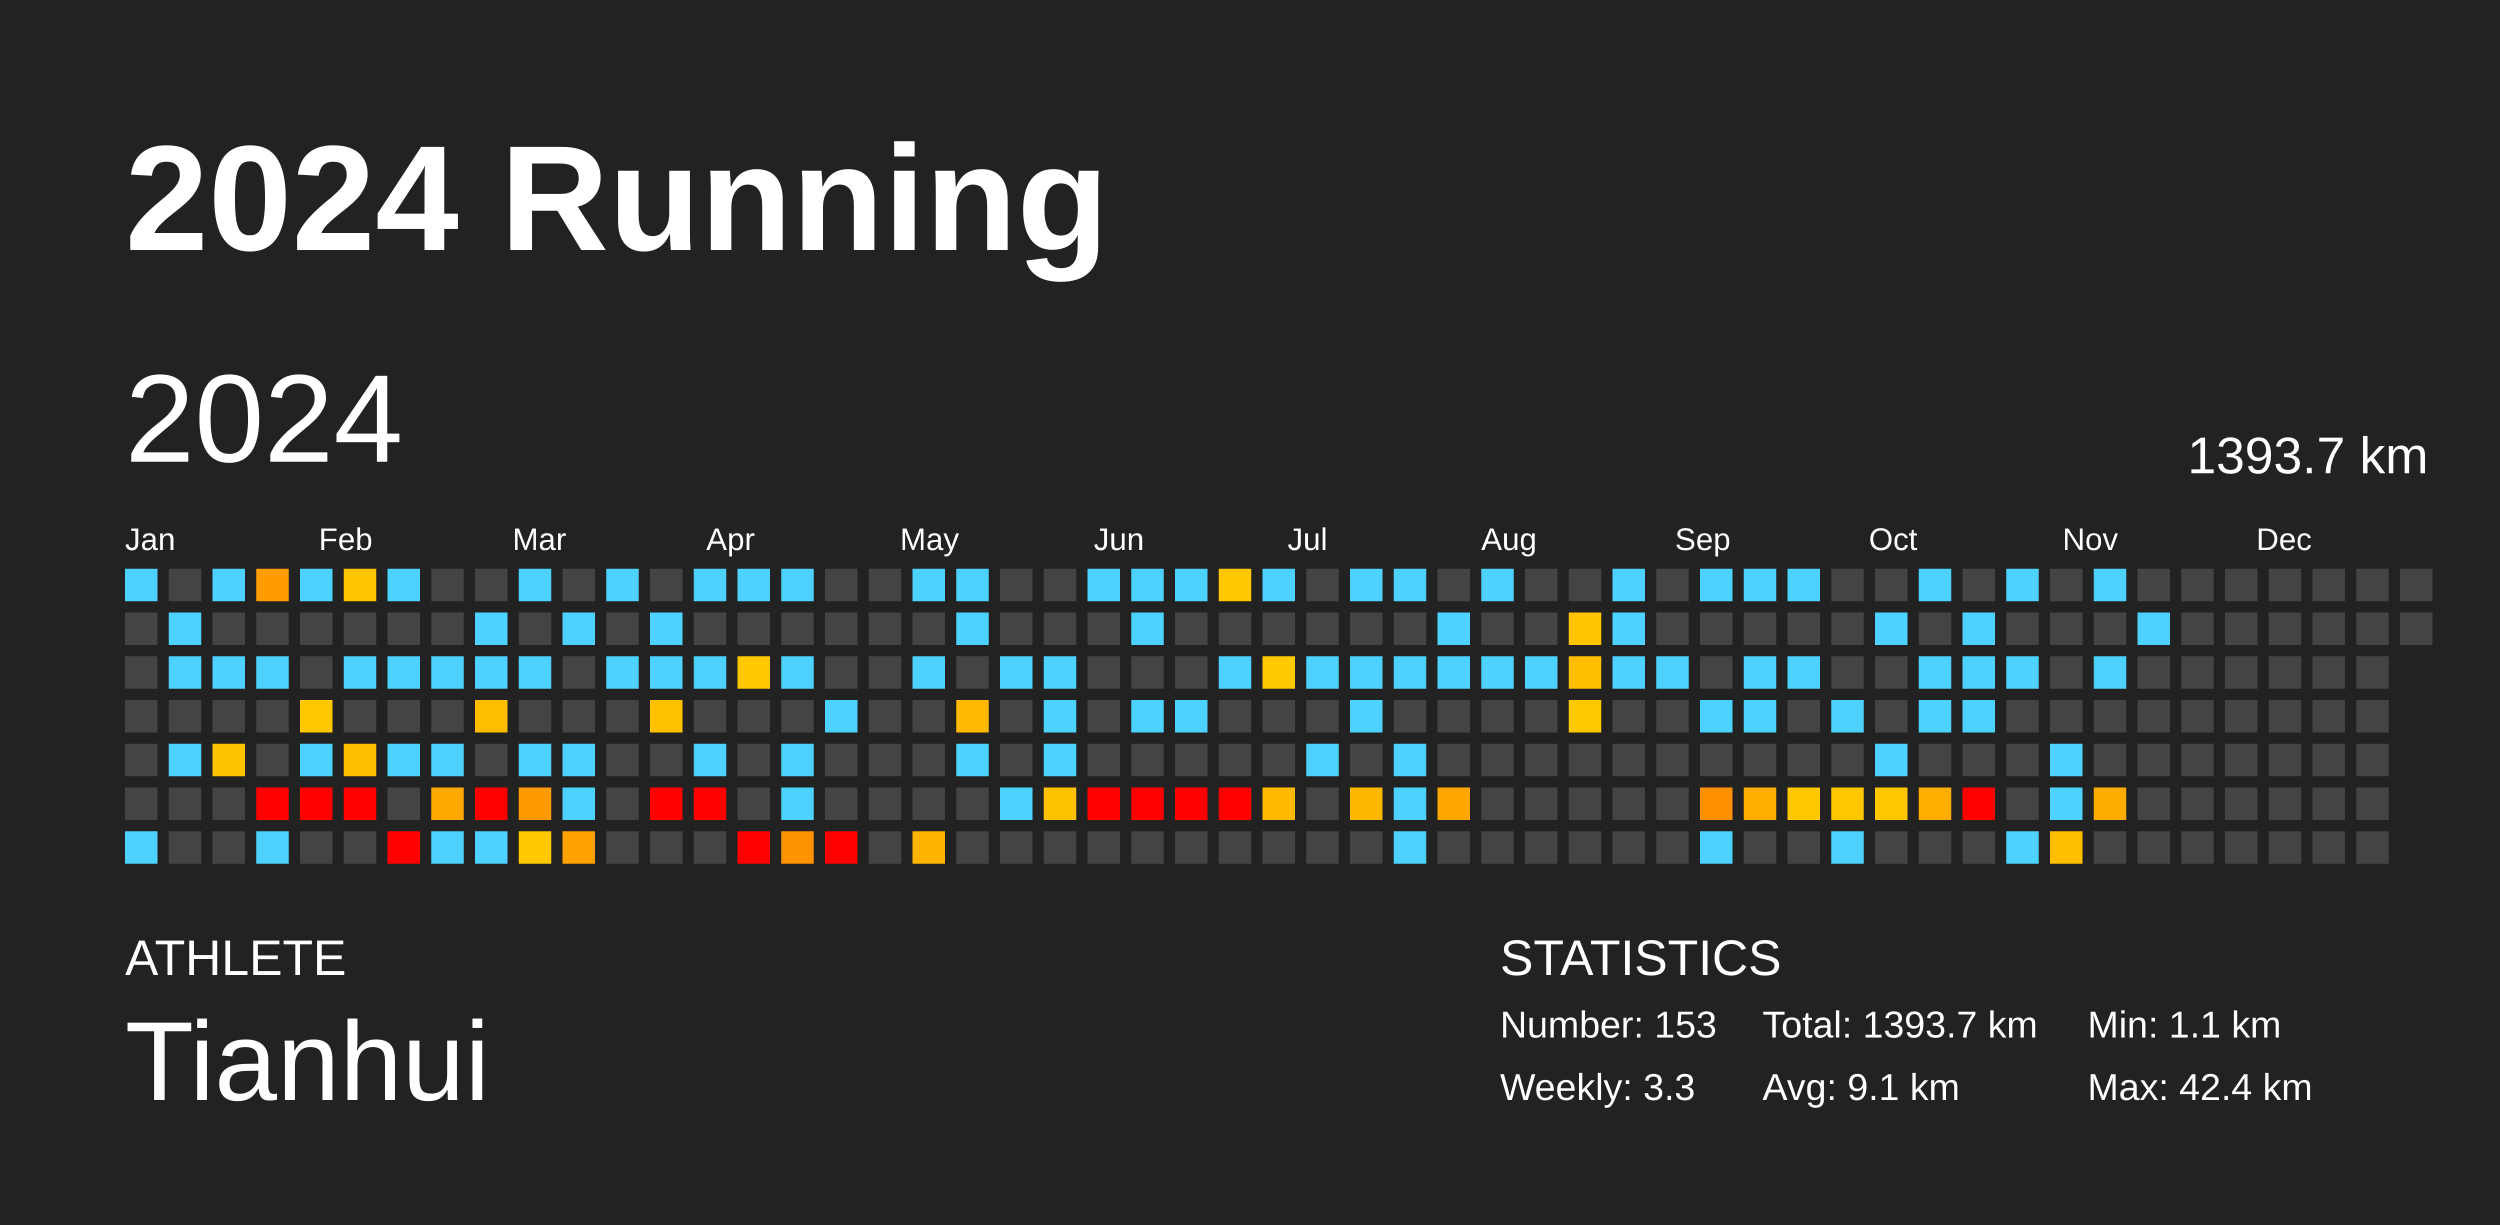
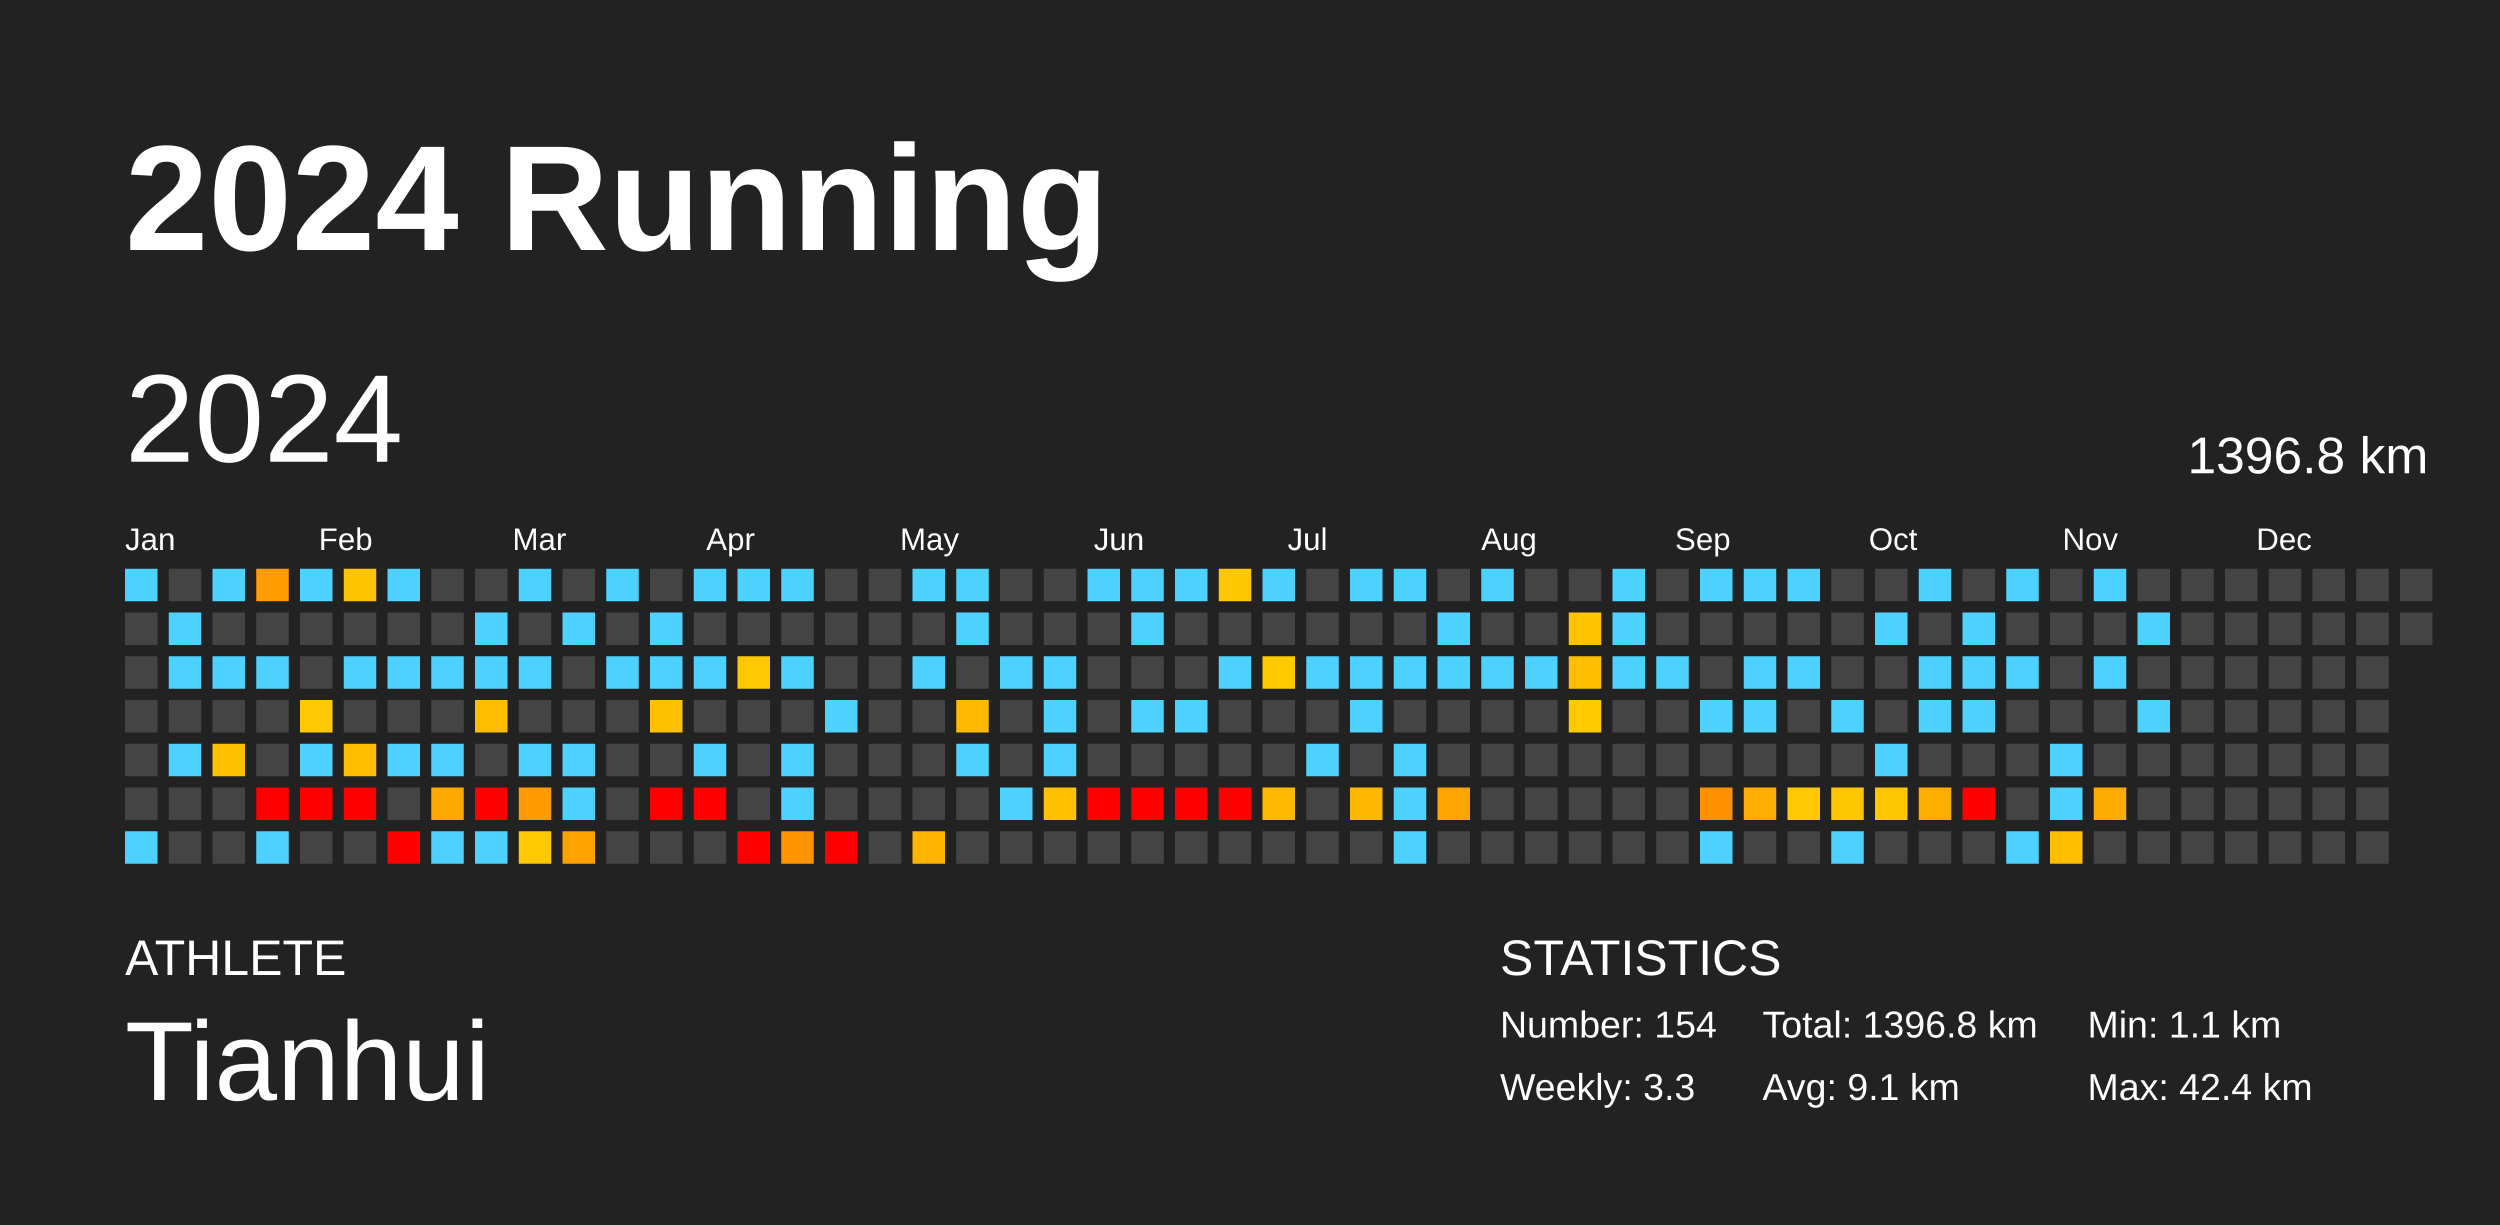
<svg xmlns="http://www.w3.org/2000/svg" baseProfile="full" height="98mm" version="1.1" viewBox="0,0,200,98" width="200mm">
  <defs />
  <rect fill="#222222" height="98" width="200" x="0" y="0" />
  <text fill="#FFFFFF" style="font-size:12px; font-family:Arial; font-weight:bold;" x="10" y="20">2024 Running</text>
  <text fill="#FFFFFF" style="font-size:4px; font-family:Arial" x="10" y="78">ATHLETE</text>
  <text fill="#FFFFFF" style="font-size:9px; font-family:Arial" x="10" y="88">Tianhui</text>
  <text fill="#FFFFFF" style="font-size:4px; font-family:Arial" x="120" y="78">STATISTICS</text>
-   <text fill="#FFFFFF" style="font-size:3px; font-family:Arial" x="120" y="83">Number: 153</text>
+   <text fill="#FFFFFF" style="font-size:3px; font-family:Arial" x="120" y="83">Number: 154</text>
  <text fill="#FFFFFF" style="font-size:3px; font-family:Arial" x="120" y="88">Weekly: 3.3</text>
-   <text fill="#FFFFFF" style="font-size:3px; font-family:Arial" x="141" y="83">Total: 1393.7 km</text>
+   <text fill="#FFFFFF" style="font-size:3px; font-family:Arial" x="141" y="83">Total: 1396.8 km</text>
  <text fill="#FFFFFF" style="font-size:3px; font-family:Arial" x="141" y="88">Avg: 9.1 km</text>
  <text fill="#FFFFFF" style="font-size:3px; font-family:Arial" x="167" y="83">Min: 1.1 km</text>
  <text fill="#FFFFFF" style="font-size:3px; font-family:Arial" x="167" y="88">Max: 42.4 km</text>
  <text dominant-baseline="hanging" fill="#FFFFFF" style="font-size:10.0px; font-family:Arial;" x="10" y="30">2024</text>
-   <text dominant-baseline="hanging" fill="#FFFFFF" style="font-size:4.125px; font-family:Arial;" x="175" y="35">1393.7 km</text>
+   <text dominant-baseline="hanging" fill="#FFFFFF" style="font-size:4.125px; font-family:Arial;" x="175" y="35">1396.8 km</text>
  <text fill="#FFFFFF" style="font-size:2.5px; font-family:Arial" x="10.0" y="44">Jan</text>
  <text fill="#FFFFFF" style="font-size:2.5px; font-family:Arial" x="25.5" y="44">Feb</text>
  <text fill="#FFFFFF" style="font-size:2.5px; font-family:Arial" x="41.0" y="44">Mar</text>
  <text fill="#FFFFFF" style="font-size:2.5px; font-family:Arial" x="56.5" y="44">Apr</text>
  <text fill="#FFFFFF" style="font-size:2.5px; font-family:Arial" x="72.0" y="44">May</text>
  <text fill="#FFFFFF" style="font-size:2.5px; font-family:Arial" x="87.5" y="44">Jun</text>
  <text fill="#FFFFFF" style="font-size:2.5px; font-family:Arial" x="103.0" y="44">Jul</text>
  <text fill="#FFFFFF" style="font-size:2.5px; font-family:Arial" x="118.5" y="44">Aug</text>
  <text fill="#FFFFFF" style="font-size:2.5px; font-family:Arial" x="134.0" y="44">Sep</text>
  <text fill="#FFFFFF" style="font-size:2.5px; font-family:Arial" x="149.5" y="44">Oct</text>
  <text fill="#FFFFFF" style="font-size:2.5px; font-family:Arial" x="165.0" y="44">Nov</text>
  <text fill="#FFFFFF" style="font-size:2.5px; font-family:Arial" x="180.5" y="44">Dec</text>
  <rect fill="#4dd2ff" height="2.6" width="2.6" x="10.0" y="45.5" />
  <rect fill="#444444" height="2.6" width="2.6" x="10.0" y="49.0" />
  <rect fill="#444444" height="2.6" width="2.6" x="10.0" y="52.5" />
  <rect fill="#444444" height="2.6" width="2.6" x="10.0" y="56.0" />
  <rect fill="#444444" height="2.6" width="2.6" x="10.0" y="59.5" />
  <rect fill="#444444" height="2.6" width="2.6" x="10.0" y="63.0" />
  <rect fill="#4dd2ff" height="2.6" width="2.6" x="10.0" y="66.5" />
  <rect fill="#444444" height="2.6" width="2.6" x="13.5" y="45.5" />
  <rect fill="#4dd2ff" height="2.6" width="2.6" x="13.5" y="49.0" />
  <rect fill="#4dd2ff" height="2.6" width="2.6" x="13.5" y="52.5" />
  <rect fill="#444444" height="2.6" width="2.6" x="13.5" y="56.0" />
  <rect fill="#4dd2ff" height="2.6" width="2.6" x="13.5" y="59.5" />
  <rect fill="#444444" height="2.6" width="2.6" x="13.5" y="63.0" />
  <rect fill="#444444" height="2.6" width="2.6" x="13.5" y="66.5" />
  <rect fill="#4dd2ff" height="2.6" width="2.6" x="17.0" y="45.5" />
  <rect fill="#444444" height="2.6" width="2.6" x="17.0" y="49.0" />
  <rect fill="#4dd2ff" height="2.6" width="2.6" x="17.0" y="52.5" />
  <rect fill="#444444" height="2.6" width="2.6" x="17.0" y="56.0" />
  <rect fill="#ffc200" height="2.6" width="2.6" x="17.0" y="59.5" />
  <rect fill="#444444" height="2.6" width="2.6" x="17.0" y="63.0" />
  <rect fill="#444444" height="2.6" width="2.6" x="17.0" y="66.5" />
  <rect fill="#ff9d00" height="2.6" width="2.6" x="20.5" y="45.5" />
  <rect fill="#444444" height="2.6" width="2.6" x="20.5" y="49.0" />
  <rect fill="#4dd2ff" height="2.6" width="2.6" x="20.5" y="52.5" />
  <rect fill="#444444" height="2.6" width="2.6" x="20.5" y="56.0" />
  <rect fill="#444444" height="2.6" width="2.6" x="20.5" y="59.5" />
  <rect fill="red" height="2.6" width="2.6" x="20.5" y="63.0" />
  <rect fill="#4dd2ff" height="2.6" width="2.6" x="20.5" y="66.5" />
  <rect fill="#4dd2ff" height="2.6" width="2.6" x="24.0" y="45.5" />
  <rect fill="#444444" height="2.6" width="2.6" x="24.0" y="49.0" />
  <rect fill="#444444" height="2.6" width="2.6" x="24.0" y="52.5" />
  <rect fill="#ffc800" height="2.6" width="2.6" x="24.0" y="56.0" />
  <rect fill="#4dd2ff" height="2.6" width="2.6" x="24.0" y="59.5" />
  <rect fill="red" height="2.6" width="2.6" x="24.0" y="63.0" />
  <rect fill="#444444" height="2.6" width="2.6" x="24.0" y="66.5" />
  <rect fill="#ffc400" height="2.6" width="2.6" x="27.5" y="45.5" />
  <rect fill="#444444" height="2.6" width="2.6" x="27.5" y="49.0" />
  <rect fill="#4dd2ff" height="2.6" width="2.6" x="27.5" y="52.5" />
  <rect fill="#444444" height="2.6" width="2.6" x="27.5" y="56.0" />
  <rect fill="#ffbd00" height="2.6" width="2.6" x="27.5" y="59.5" />
  <rect fill="red" height="2.6" width="2.6" x="27.5" y="63.0" />
  <rect fill="#444444" height="2.6" width="2.6" x="27.5" y="66.5" />
  <rect fill="#4dd2ff" height="2.6" width="2.6" x="31.0" y="45.5" />
  <rect fill="#444444" height="2.6" width="2.6" x="31.0" y="49.0" />
  <rect fill="#4dd2ff" height="2.6" width="2.6" x="31.0" y="52.5" />
  <rect fill="#444444" height="2.6" width="2.6" x="31.0" y="56.0" />
  <rect fill="#4dd2ff" height="2.6" width="2.6" x="31.0" y="59.5" />
  <rect fill="#444444" height="2.6" width="2.6" x="31.0" y="63.0" />
  <rect fill="red" height="2.6" width="2.6" x="31.0" y="66.5" />
  <rect fill="#444444" height="2.6" width="2.6" x="34.5" y="45.5" />
  <rect fill="#444444" height="2.6" width="2.6" x="34.5" y="49.0" />
  <rect fill="#4dd2ff" height="2.6" width="2.6" x="34.5" y="52.5" />
  <rect fill="#444444" height="2.6" width="2.6" x="34.5" y="56.0" />
  <rect fill="#4dd2ff" height="2.6" width="2.6" x="34.5" y="59.5" />
  <rect fill="#ffa800" height="2.6" width="2.6" x="34.5" y="63.0" />
  <rect fill="#4dd2ff" height="2.6" width="2.6" x="34.5" y="66.5" />
  <rect fill="#444444" height="2.6" width="2.6" x="38.0" y="45.5" />
  <rect fill="#4dd2ff" height="2.6" width="2.6" x="38.0" y="49.0" />
  <rect fill="#4dd2ff" height="2.6" width="2.6" x="38.0" y="52.5" />
  <rect fill="#ffbd00" height="2.6" width="2.6" x="38.0" y="56.0" />
  <rect fill="#444444" height="2.6" width="2.6" x="38.0" y="59.5" />
  <rect fill="red" height="2.6" width="2.6" x="38.0" y="63.0" />
  <rect fill="#4dd2ff" height="2.6" width="2.6" x="38.0" y="66.5" />
  <rect fill="#4dd2ff" height="2.6" width="2.6" x="41.5" y="45.5" />
  <rect fill="#444444" height="2.6" width="2.6" x="41.5" y="49.0" />
  <rect fill="#4dd2ff" height="2.6" width="2.6" x="41.5" y="52.5" />
  <rect fill="#444444" height="2.6" width="2.6" x="41.5" y="56.0" />
  <rect fill="#4dd2ff" height="2.6" width="2.6" x="41.5" y="59.5" />
  <rect fill="#ff9a00" height="2.6" width="2.6" x="41.5" y="63.0" />
  <rect fill="#ffc800" height="2.6" width="2.6" x="41.5" y="66.5" />
  <rect fill="#444444" height="2.6" width="2.6" x="45.0" y="45.5" />
  <rect fill="#4dd2ff" height="2.6" width="2.6" x="45.0" y="49.0" />
  <rect fill="#444444" height="2.6" width="2.6" x="45.0" y="52.5" />
  <rect fill="#444444" height="2.6" width="2.6" x="45.0" y="56.0" />
  <rect fill="#4dd2ff" height="2.6" width="2.6" x="45.0" y="59.5" />
  <rect fill="#4dd2ff" height="2.6" width="2.6" x="45.0" y="63.0" />
  <rect fill="#ffa200" height="2.6" width="2.6" x="45.0" y="66.5" />
  <rect fill="#4dd2ff" height="2.6" width="2.6" x="48.5" y="45.5" />
  <rect fill="#444444" height="2.6" width="2.6" x="48.5" y="49.0" />
  <rect fill="#4dd2ff" height="2.6" width="2.6" x="48.5" y="52.5" />
  <rect fill="#444444" height="2.6" width="2.6" x="48.5" y="56.0" />
  <rect fill="#444444" height="2.6" width="2.6" x="48.5" y="59.5" />
  <rect fill="#444444" height="2.6" width="2.6" x="48.5" y="63.0" />
  <rect fill="#444444" height="2.6" width="2.6" x="48.5" y="66.5" />
  <rect fill="#444444" height="2.6" width="2.6" x="52.0" y="45.5" />
  <rect fill="#4dd2ff" height="2.6" width="2.6" x="52.0" y="49.0" />
  <rect fill="#4dd2ff" height="2.6" width="2.6" x="52.0" y="52.5" />
  <rect fill="#ffc100" height="2.6" width="2.6" x="52.0" y="56.0" />
  <rect fill="#444444" height="2.6" width="2.6" x="52.0" y="59.5" />
  <rect fill="red" height="2.6" width="2.6" x="52.0" y="63.0" />
  <rect fill="#444444" height="2.6" width="2.6" x="52.0" y="66.5" />
  <rect fill="#4dd2ff" height="2.6" width="2.6" x="55.5" y="45.5" />
  <rect fill="#444444" height="2.6" width="2.6" x="55.5" y="49.0" />
  <rect fill="#4dd2ff" height="2.6" width="2.6" x="55.5" y="52.5" />
  <rect fill="#444444" height="2.6" width="2.6" x="55.5" y="56.0" />
  <rect fill="#4dd2ff" height="2.6" width="2.6" x="55.5" y="59.5" />
  <rect fill="red" height="2.6" width="2.6" x="55.5" y="63.0" />
  <rect fill="#444444" height="2.6" width="2.6" x="55.5" y="66.5" />
  <rect fill="#4dd2ff" height="2.6" width="2.6" x="59.0" y="45.5" />
  <rect fill="#444444" height="2.6" width="2.6" x="59.0" y="49.0" />
  <rect fill="#ffc800" height="2.6" width="2.6" x="59.0" y="52.5" />
  <rect fill="#444444" height="2.6" width="2.6" x="59.0" y="56.0" />
  <rect fill="#444444" height="2.6" width="2.6" x="59.0" y="59.5" />
  <rect fill="#444444" height="2.6" width="2.6" x="59.0" y="63.0" />
  <rect fill="red" height="2.6" width="2.6" x="59.0" y="66.5" />
  <rect fill="#4dd2ff" height="2.6" width="2.6" x="62.5" y="45.5" />
  <rect fill="#444444" height="2.6" width="2.6" x="62.5" y="49.0" />
  <rect fill="#4dd2ff" height="2.6" width="2.6" x="62.5" y="52.5" />
  <rect fill="#444444" height="2.6" width="2.6" x="62.5" y="56.0" />
  <rect fill="#4dd2ff" height="2.6" width="2.6" x="62.5" y="59.5" />
  <rect fill="#4dd2ff" height="2.6" width="2.6" x="62.5" y="63.0" />
  <rect fill="#ff9300" height="2.6" width="2.6" x="62.5" y="66.5" />
  <rect fill="#444444" height="2.6" width="2.6" x="66.0" y="45.5" />
  <rect fill="#444444" height="2.6" width="2.6" x="66.0" y="49.0" />
  <rect fill="#444444" height="2.6" width="2.6" x="66.0" y="52.5" />
  <rect fill="#4dd2ff" height="2.6" width="2.6" x="66.0" y="56.0" />
  <rect fill="#444444" height="2.6" width="2.6" x="66.0" y="59.5" />
  <rect fill="#444444" height="2.6" width="2.6" x="66.0" y="63.0" />
  <rect fill="red" height="2.6" width="2.6" x="66.0" y="66.5" />
  <rect fill="#444444" height="2.6" width="2.6" x="69.5" y="45.5" />
  <rect fill="#444444" height="2.6" width="2.6" x="69.5" y="49.0" />
  <rect fill="#444444" height="2.6" width="2.6" x="69.5" y="52.5" />
  <rect fill="#444444" height="2.6" width="2.6" x="69.5" y="56.0" />
  <rect fill="#444444" height="2.6" width="2.6" x="69.5" y="59.5" />
  <rect fill="#444444" height="2.6" width="2.6" x="69.5" y="63.0" />
  <rect fill="#444444" height="2.6" width="2.6" x="69.5" y="66.5" />
  <rect fill="#4dd2ff" height="2.6" width="2.6" x="73.0" y="45.5" />
  <rect fill="#444444" height="2.6" width="2.6" x="73.0" y="49.0" />
  <rect fill="#4dd2ff" height="2.6" width="2.6" x="73.0" y="52.5" />
  <rect fill="#444444" height="2.6" width="2.6" x="73.0" y="56.0" />
  <rect fill="#444444" height="2.6" width="2.6" x="73.0" y="59.5" />
  <rect fill="#444444" height="2.6" width="2.6" x="73.0" y="63.0" />
  <rect fill="#ffb500" height="2.6" width="2.6" x="73.0" y="66.5" />
  <rect fill="#4dd2ff" height="2.6" width="2.6" x="76.5" y="45.5" />
  <rect fill="#4dd2ff" height="2.6" width="2.6" x="76.5" y="49.0" />
  <rect fill="#444444" height="2.6" width="2.6" x="76.5" y="52.5" />
  <rect fill="#ffb900" height="2.6" width="2.6" x="76.5" y="56.0" />
  <rect fill="#4dd2ff" height="2.6" width="2.6" x="76.5" y="59.5" />
  <rect fill="#444444" height="2.6" width="2.6" x="76.5" y="63.0" />
  <rect fill="#444444" height="2.6" width="2.6" x="76.5" y="66.5" />
  <rect fill="#444444" height="2.6" width="2.6" x="80.0" y="45.5" />
  <rect fill="#444444" height="2.6" width="2.6" x="80.0" y="49.0" />
  <rect fill="#4dd2ff" height="2.6" width="2.6" x="80.0" y="52.5" />
  <rect fill="#444444" height="2.6" width="2.6" x="80.0" y="56.0" />
  <rect fill="#444444" height="2.6" width="2.6" x="80.0" y="59.5" />
  <rect fill="#4dd2ff" height="2.6" width="2.6" x="80.0" y="63.0" />
  <rect fill="#444444" height="2.6" width="2.6" x="80.0" y="66.5" />
  <rect fill="#444444" height="2.6" width="2.6" x="83.5" y="45.5" />
  <rect fill="#444444" height="2.6" width="2.6" x="83.5" y="49.0" />
  <rect fill="#4dd2ff" height="2.6" width="2.6" x="83.5" y="52.5" />
  <rect fill="#4dd2ff" height="2.6" width="2.6" x="83.5" y="56.0" />
  <rect fill="#4dd2ff" height="2.6" width="2.6" x="83.5" y="59.5" />
  <rect fill="#ffc200" height="2.6" width="2.6" x="83.5" y="63.0" />
  <rect fill="#444444" height="2.6" width="2.6" x="83.5" y="66.5" />
  <rect fill="#4dd2ff" height="2.6" width="2.6" x="87.0" y="45.5" />
  <rect fill="#444444" height="2.6" width="2.6" x="87.0" y="49.0" />
  <rect fill="#444444" height="2.6" width="2.6" x="87.0" y="52.5" />
  <rect fill="#444444" height="2.6" width="2.6" x="87.0" y="56.0" />
  <rect fill="#444444" height="2.6" width="2.6" x="87.0" y="59.5" />
  <rect fill="red" height="2.6" width="2.6" x="87.0" y="63.0" />
  <rect fill="#444444" height="2.6" width="2.6" x="87.0" y="66.5" />
  <rect fill="#4dd2ff" height="2.6" width="2.6" x="90.5" y="45.5" />
  <rect fill="#4dd2ff" height="2.6" width="2.6" x="90.5" y="49.0" />
  <rect fill="#444444" height="2.6" width="2.6" x="90.5" y="52.5" />
  <rect fill="#4dd2ff" height="2.6" width="2.6" x="90.5" y="56.0" />
  <rect fill="#444444" height="2.6" width="2.6" x="90.5" y="59.5" />
  <rect fill="red" height="2.6" width="2.6" x="90.5" y="63.0" />
  <rect fill="#444444" height="2.6" width="2.6" x="90.5" y="66.5" />
  <rect fill="#4dd2ff" height="2.6" width="2.6" x="94.0" y="45.5" />
  <rect fill="#444444" height="2.6" width="2.6" x="94.0" y="49.0" />
  <rect fill="#444444" height="2.6" width="2.6" x="94.0" y="52.5" />
  <rect fill="#4dd2ff" height="2.6" width="2.6" x="94.0" y="56.0" />
  <rect fill="#444444" height="2.6" width="2.6" x="94.0" y="59.5" />
  <rect fill="red" height="2.6" width="2.6" x="94.0" y="63.0" />
  <rect fill="#444444" height="2.6" width="2.6" x="94.0" y="66.5" />
  <rect fill="#ffc700" height="2.6" width="2.6" x="97.5" y="45.5" />
  <rect fill="#444444" height="2.6" width="2.6" x="97.5" y="49.0" />
  <rect fill="#4dd2ff" height="2.6" width="2.6" x="97.5" y="52.5" />
  <rect fill="#444444" height="2.6" width="2.6" x="97.5" y="56.0" />
  <rect fill="#444444" height="2.6" width="2.6" x="97.5" y="59.5" />
  <rect fill="red" height="2.6" width="2.6" x="97.5" y="63.0" />
  <rect fill="#444444" height="2.6" width="2.6" x="97.5" y="66.5" />
  <rect fill="#4dd2ff" height="2.6" width="2.6" x="101.0" y="45.5" />
  <rect fill="#444444" height="2.6" width="2.6" x="101.0" y="49.0" />
  <rect fill="#ffc900" height="2.6" width="2.6" x="101.0" y="52.5" />
  <rect fill="#444444" height="2.6" width="2.6" x="101.0" y="56.0" />
  <rect fill="#444444" height="2.6" width="2.6" x="101.0" y="59.5" />
  <rect fill="#ffba00" height="2.6" width="2.6" x="101.0" y="63.0" />
  <rect fill="#444444" height="2.6" width="2.6" x="101.0" y="66.5" />
  <rect fill="#444444" height="2.6" width="2.6" x="104.5" y="45.5" />
  <rect fill="#444444" height="2.6" width="2.6" x="104.5" y="49.0" />
  <rect fill="#4dd2ff" height="2.6" width="2.6" x="104.5" y="52.5" />
  <rect fill="#444444" height="2.6" width="2.6" x="104.5" y="56.0" />
  <rect fill="#4dd2ff" height="2.6" width="2.6" x="104.5" y="59.5" />
  <rect fill="#444444" height="2.6" width="2.6" x="104.5" y="63.0" />
  <rect fill="#444444" height="2.6" width="2.6" x="104.5" y="66.5" />
  <rect fill="#4dd2ff" height="2.6" width="2.6" x="108.0" y="45.5" />
  <rect fill="#444444" height="2.6" width="2.6" x="108.0" y="49.0" />
  <rect fill="#4dd2ff" height="2.6" width="2.6" x="108.0" y="52.5" />
  <rect fill="#4dd2ff" height="2.6" width="2.6" x="108.0" y="56.0" />
  <rect fill="#444444" height="2.6" width="2.6" x="108.0" y="59.5" />
  <rect fill="#ffb800" height="2.6" width="2.6" x="108.0" y="63.0" />
  <rect fill="#444444" height="2.6" width="2.6" x="108.0" y="66.5" />
  <rect fill="#4dd2ff" height="2.6" width="2.6" x="111.5" y="45.5" />
  <rect fill="#444444" height="2.6" width="2.6" x="111.5" y="49.0" />
  <rect fill="#4dd2ff" height="2.6" width="2.6" x="111.5" y="52.5" />
  <rect fill="#444444" height="2.6" width="2.6" x="111.5" y="56.0" />
  <rect fill="#4dd2ff" height="2.6" width="2.6" x="111.5" y="59.5" />
  <rect fill="#4dd2ff" height="2.6" width="2.6" x="111.5" y="63.0" />
  <rect fill="#4dd2ff" height="2.6" width="2.6" x="111.5" y="66.5" />
  <rect fill="#444444" height="2.6" width="2.6" x="115.0" y="45.5" />
  <rect fill="#4dd2ff" height="2.6" width="2.6" x="115.0" y="49.0" />
  <rect fill="#4dd2ff" height="2.6" width="2.6" x="115.0" y="52.5" />
  <rect fill="#444444" height="2.6" width="2.6" x="115.0" y="56.0" />
  <rect fill="#444444" height="2.6" width="2.6" x="115.0" y="59.5" />
  <rect fill="#ffa600" height="2.6" width="2.6" x="115.0" y="63.0" />
  <rect fill="#444444" height="2.6" width="2.6" x="115.0" y="66.5" />
  <rect fill="#4dd2ff" height="2.6" width="2.6" x="118.5" y="45.5" />
  <rect fill="#444444" height="2.6" width="2.6" x="118.5" y="49.0" />
  <rect fill="#4dd2ff" height="2.6" width="2.6" x="118.5" y="52.5" />
  <rect fill="#444444" height="2.6" width="2.6" x="118.5" y="56.0" />
  <rect fill="#444444" height="2.6" width="2.6" x="118.5" y="59.5" />
  <rect fill="#444444" height="2.6" width="2.6" x="118.5" y="63.0" />
  <rect fill="#444444" height="2.6" width="2.6" x="118.5" y="66.5" />
  <rect fill="#444444" height="2.6" width="2.6" x="122.0" y="45.5" />
  <rect fill="#444444" height="2.6" width="2.6" x="122.0" y="49.0" />
  <rect fill="#4dd2ff" height="2.6" width="2.6" x="122.0" y="52.5" />
  <rect fill="#444444" height="2.6" width="2.6" x="122.0" y="56.0" />
  <rect fill="#444444" height="2.6" width="2.6" x="122.0" y="59.5" />
  <rect fill="#444444" height="2.6" width="2.6" x="122.0" y="63.0" />
  <rect fill="#444444" height="2.6" width="2.6" x="122.0" y="66.5" />
  <rect fill="#444444" height="2.6" width="2.6" x="125.5" y="45.5" />
  <rect fill="#ffc300" height="2.6" width="2.6" x="125.5" y="49.0" />
  <rect fill="#ffbf00" height="2.6" width="2.6" x="125.5" y="52.5" />
  <rect fill="#ffc900" height="2.6" width="2.6" x="125.5" y="56.0" />
  <rect fill="#444444" height="2.6" width="2.6" x="125.5" y="59.5" />
  <rect fill="#444444" height="2.6" width="2.6" x="125.5" y="63.0" />
  <rect fill="#444444" height="2.6" width="2.6" x="125.5" y="66.5" />
  <rect fill="#4dd2ff" height="2.6" width="2.6" x="129.0" y="45.5" />
  <rect fill="#4dd2ff" height="2.6" width="2.6" x="129.0" y="49.0" />
  <rect fill="#4dd2ff" height="2.6" width="2.6" x="129.0" y="52.5" />
  <rect fill="#444444" height="2.6" width="2.6" x="129.0" y="56.0" />
  <rect fill="#444444" height="2.6" width="2.6" x="129.0" y="59.5" />
  <rect fill="#444444" height="2.6" width="2.6" x="129.0" y="63.0" />
  <rect fill="#444444" height="2.6" width="2.6" x="129.0" y="66.5" />
  <rect fill="#444444" height="2.6" width="2.6" x="132.5" y="45.5" />
  <rect fill="#444444" height="2.6" width="2.6" x="132.5" y="49.0" />
  <rect fill="#4dd2ff" height="2.6" width="2.6" x="132.5" y="52.5" />
  <rect fill="#444444" height="2.6" width="2.6" x="132.5" y="56.0" />
  <rect fill="#444444" height="2.6" width="2.6" x="132.5" y="59.5" />
  <rect fill="#444444" height="2.6" width="2.6" x="132.5" y="63.0" />
  <rect fill="#444444" height="2.6" width="2.6" x="132.5" y="66.5" />
  <rect fill="#4dd2ff" height="2.6" width="2.6" x="136.0" y="45.5" />
  <rect fill="#444444" height="2.6" width="2.6" x="136.0" y="49.0" />
  <rect fill="#444444" height="2.6" width="2.6" x="136.0" y="52.5" />
  <rect fill="#4dd2ff" height="2.6" width="2.6" x="136.0" y="56.0" />
  <rect fill="#444444" height="2.6" width="2.6" x="136.0" y="59.5" />
  <rect fill="#ff9100" height="2.6" width="2.6" x="136.0" y="63.0" />
  <rect fill="#4dd2ff" height="2.6" width="2.6" x="136.0" y="66.5" />
  <rect fill="#4dd2ff" height="2.6" width="2.6" x="139.5" y="45.5" />
  <rect fill="#444444" height="2.6" width="2.6" x="139.5" y="49.0" />
  <rect fill="#4dd2ff" height="2.6" width="2.6" x="139.5" y="52.5" />
  <rect fill="#4dd2ff" height="2.6" width="2.6" x="139.5" y="56.0" />
  <rect fill="#444444" height="2.6" width="2.6" x="139.5" y="59.5" />
  <rect fill="#ffad00" height="2.6" width="2.6" x="139.5" y="63.0" />
  <rect fill="#444444" height="2.6" width="2.6" x="139.5" y="66.5" />
  <rect fill="#4dd2ff" height="2.6" width="2.6" x="143.0" y="45.5" />
  <rect fill="#444444" height="2.6" width="2.6" x="143.0" y="49.0" />
  <rect fill="#4dd2ff" height="2.6" width="2.6" x="143.0" y="52.5" />
  <rect fill="#444444" height="2.6" width="2.6" x="143.0" y="56.0" />
  <rect fill="#444444" height="2.6" width="2.6" x="143.0" y="59.5" />
  <rect fill="#ffc800" height="2.6" width="2.6" x="143.0" y="63.0" />
  <rect fill="#444444" height="2.6" width="2.6" x="143.0" y="66.5" />
  <rect fill="#444444" height="2.6" width="2.6" x="146.5" y="45.5" />
  <rect fill="#444444" height="2.6" width="2.6" x="146.5" y="49.0" />
  <rect fill="#444444" height="2.6" width="2.6" x="146.5" y="52.5" />
  <rect fill="#4dd2ff" height="2.6" width="2.6" x="146.5" y="56.0" />
  <rect fill="#444444" height="2.6" width="2.6" x="146.5" y="59.5" />
  <rect fill="#ffc700" height="2.6" width="2.6" x="146.5" y="63.0" />
  <rect fill="#4dd2ff" height="2.6" width="2.6" x="146.5" y="66.5" />
  <rect fill="#444444" height="2.6" width="2.6" x="150.0" y="45.5" />
  <rect fill="#4dd2ff" height="2.6" width="2.6" x="150.0" y="49.0" />
  <rect fill="#444444" height="2.6" width="2.6" x="150.0" y="52.5" />
  <rect fill="#444444" height="2.6" width="2.6" x="150.0" y="56.0" />
  <rect fill="#4dd2ff" height="2.6" width="2.6" x="150.0" y="59.5" />
  <rect fill="#ffc700" height="2.6" width="2.6" x="150.0" y="63.0" />
  <rect fill="#444444" height="2.6" width="2.6" x="150.0" y="66.5" />
  <rect fill="#4dd2ff" height="2.6" width="2.6" x="153.5" y="45.5" />
  <rect fill="#444444" height="2.6" width="2.6" x="153.5" y="49.0" />
  <rect fill="#4dd2ff" height="2.6" width="2.6" x="153.5" y="52.5" />
  <rect fill="#4dd2ff" height="2.6" width="2.6" x="153.5" y="56.0" />
  <rect fill="#444444" height="2.6" width="2.6" x="153.5" y="59.5" />
  <rect fill="#ffae00" height="2.6" width="2.6" x="153.5" y="63.0" />
  <rect fill="#444444" height="2.6" width="2.6" x="153.5" y="66.5" />
  <rect fill="#444444" height="2.6" width="2.6" x="157.0" y="45.5" />
  <rect fill="#4dd2ff" height="2.6" width="2.6" x="157.0" y="49.0" />
  <rect fill="#4dd2ff" height="2.6" width="2.6" x="157.0" y="52.5" />
  <rect fill="#4dd2ff" height="2.6" width="2.6" x="157.0" y="56.0" />
  <rect fill="#444444" height="2.6" width="2.6" x="157.0" y="59.5" />
  <rect fill="red" height="2.6" width="2.6" x="157.0" y="63.0" />
  <rect fill="#444444" height="2.6" width="2.6" x="157.0" y="66.5" />
  <rect fill="#4dd2ff" height="2.6" width="2.6" x="160.5" y="45.5" />
  <rect fill="#444444" height="2.6" width="2.6" x="160.5" y="49.0" />
  <rect fill="#4dd2ff" height="2.6" width="2.6" x="160.5" y="52.5" />
  <rect fill="#444444" height="2.6" width="2.6" x="160.5" y="56.0" />
  <rect fill="#444444" height="2.6" width="2.6" x="160.5" y="59.5" />
  <rect fill="#444444" height="2.6" width="2.6" x="160.5" y="63.0" />
  <rect fill="#4dd2ff" height="2.6" width="2.6" x="160.5" y="66.5" />
  <rect fill="#444444" height="2.6" width="2.6" x="164.0" y="45.5" />
  <rect fill="#444444" height="2.6" width="2.6" x="164.0" y="49.0" />
  <rect fill="#444444" height="2.6" width="2.6" x="164.0" y="52.5" />
  <rect fill="#444444" height="2.6" width="2.6" x="164.0" y="56.0" />
  <rect fill="#4dd2ff" height="2.6" width="2.6" x="164.0" y="59.5" />
  <rect fill="#4dd2ff" height="2.6" width="2.6" x="164.0" y="63.0" />
  <rect fill="#ffbe00" height="2.6" width="2.6" x="164.0" y="66.5" />
  <rect fill="#4dd2ff" height="2.6" width="2.6" x="167.5" y="45.5" />
  <rect fill="#444444" height="2.6" width="2.6" x="167.5" y="49.0" />
  <rect fill="#4dd2ff" height="2.6" width="2.6" x="167.5" y="52.5" />
  <rect fill="#444444" height="2.6" width="2.6" x="167.5" y="56.0" />
  <rect fill="#444444" height="2.6" width="2.6" x="167.5" y="59.5" />
  <rect fill="#ffac00" height="2.6" width="2.6" x="167.5" y="63.0" />
  <rect fill="#444444" height="2.6" width="2.6" x="167.5" y="66.5" />
  <rect fill="#444444" height="2.6" width="2.6" x="171.0" y="45.5" />
  <rect fill="#4dd2ff" height="2.6" width="2.6" x="171.0" y="49.0" />
  <rect fill="#444444" height="2.6" width="2.6" x="171.0" y="52.5" />
-   <rect fill="#444444" height="2.6" width="2.6" x="171.0" y="56.0" />
+   <rect fill="#4dd2ff" height="2.6" width="2.6" x="171.0" y="56.0" />
  <rect fill="#444444" height="2.6" width="2.6" x="171.0" y="59.5" />
  <rect fill="#444444" height="2.6" width="2.6" x="171.0" y="63.0" />
  <rect fill="#444444" height="2.6" width="2.6" x="171.0" y="66.5" />
  <rect fill="#444444" height="2.6" width="2.6" x="174.5" y="45.5" />
  <rect fill="#444444" height="2.6" width="2.6" x="174.5" y="49.0" />
  <rect fill="#444444" height="2.6" width="2.6" x="174.5" y="52.5" />
  <rect fill="#444444" height="2.6" width="2.6" x="174.5" y="56.0" />
  <rect fill="#444444" height="2.6" width="2.6" x="174.5" y="59.5" />
  <rect fill="#444444" height="2.6" width="2.6" x="174.5" y="63.0" />
  <rect fill="#444444" height="2.6" width="2.6" x="174.5" y="66.5" />
  <rect fill="#444444" height="2.6" width="2.6" x="178.0" y="45.5" />
  <rect fill="#444444" height="2.6" width="2.6" x="178.0" y="49.0" />
  <rect fill="#444444" height="2.6" width="2.6" x="178.0" y="52.5" />
  <rect fill="#444444" height="2.6" width="2.6" x="178.0" y="56.0" />
  <rect fill="#444444" height="2.6" width="2.6" x="178.0" y="59.5" />
  <rect fill="#444444" height="2.6" width="2.6" x="178.0" y="63.0" />
  <rect fill="#444444" height="2.6" width="2.6" x="178.0" y="66.5" />
  <rect fill="#444444" height="2.6" width="2.6" x="181.5" y="45.5" />
  <rect fill="#444444" height="2.6" width="2.6" x="181.5" y="49.0" />
  <rect fill="#444444" height="2.6" width="2.6" x="181.5" y="52.5" />
  <rect fill="#444444" height="2.6" width="2.6" x="181.5" y="56.0" />
  <rect fill="#444444" height="2.6" width="2.6" x="181.5" y="59.5" />
  <rect fill="#444444" height="2.6" width="2.6" x="181.5" y="63.0" />
  <rect fill="#444444" height="2.6" width="2.6" x="181.5" y="66.5" />
  <rect fill="#444444" height="2.6" width="2.6" x="185.0" y="45.5" />
  <rect fill="#444444" height="2.6" width="2.6" x="185.0" y="49.0" />
  <rect fill="#444444" height="2.6" width="2.6" x="185.0" y="52.5" />
  <rect fill="#444444" height="2.6" width="2.6" x="185.0" y="56.0" />
  <rect fill="#444444" height="2.6" width="2.6" x="185.0" y="59.5" />
  <rect fill="#444444" height="2.6" width="2.6" x="185.0" y="63.0" />
  <rect fill="#444444" height="2.6" width="2.6" x="185.0" y="66.5" />
  <rect fill="#444444" height="2.6" width="2.6" x="188.5" y="45.5" />
  <rect fill="#444444" height="2.6" width="2.6" x="188.5" y="49.0" />
  <rect fill="#444444" height="2.6" width="2.6" x="188.5" y="52.5" />
  <rect fill="#444444" height="2.6" width="2.6" x="188.5" y="56.0" />
  <rect fill="#444444" height="2.6" width="2.6" x="188.5" y="59.5" />
  <rect fill="#444444" height="2.6" width="2.6" x="188.5" y="63.0" />
  <rect fill="#444444" height="2.6" width="2.6" x="188.5" y="66.5" />
  <rect fill="#444444" height="2.6" width="2.6" x="192.0" y="45.5" />
  <rect fill="#444444" height="2.6" width="2.6" x="192.0" y="49.0" />
</svg>
